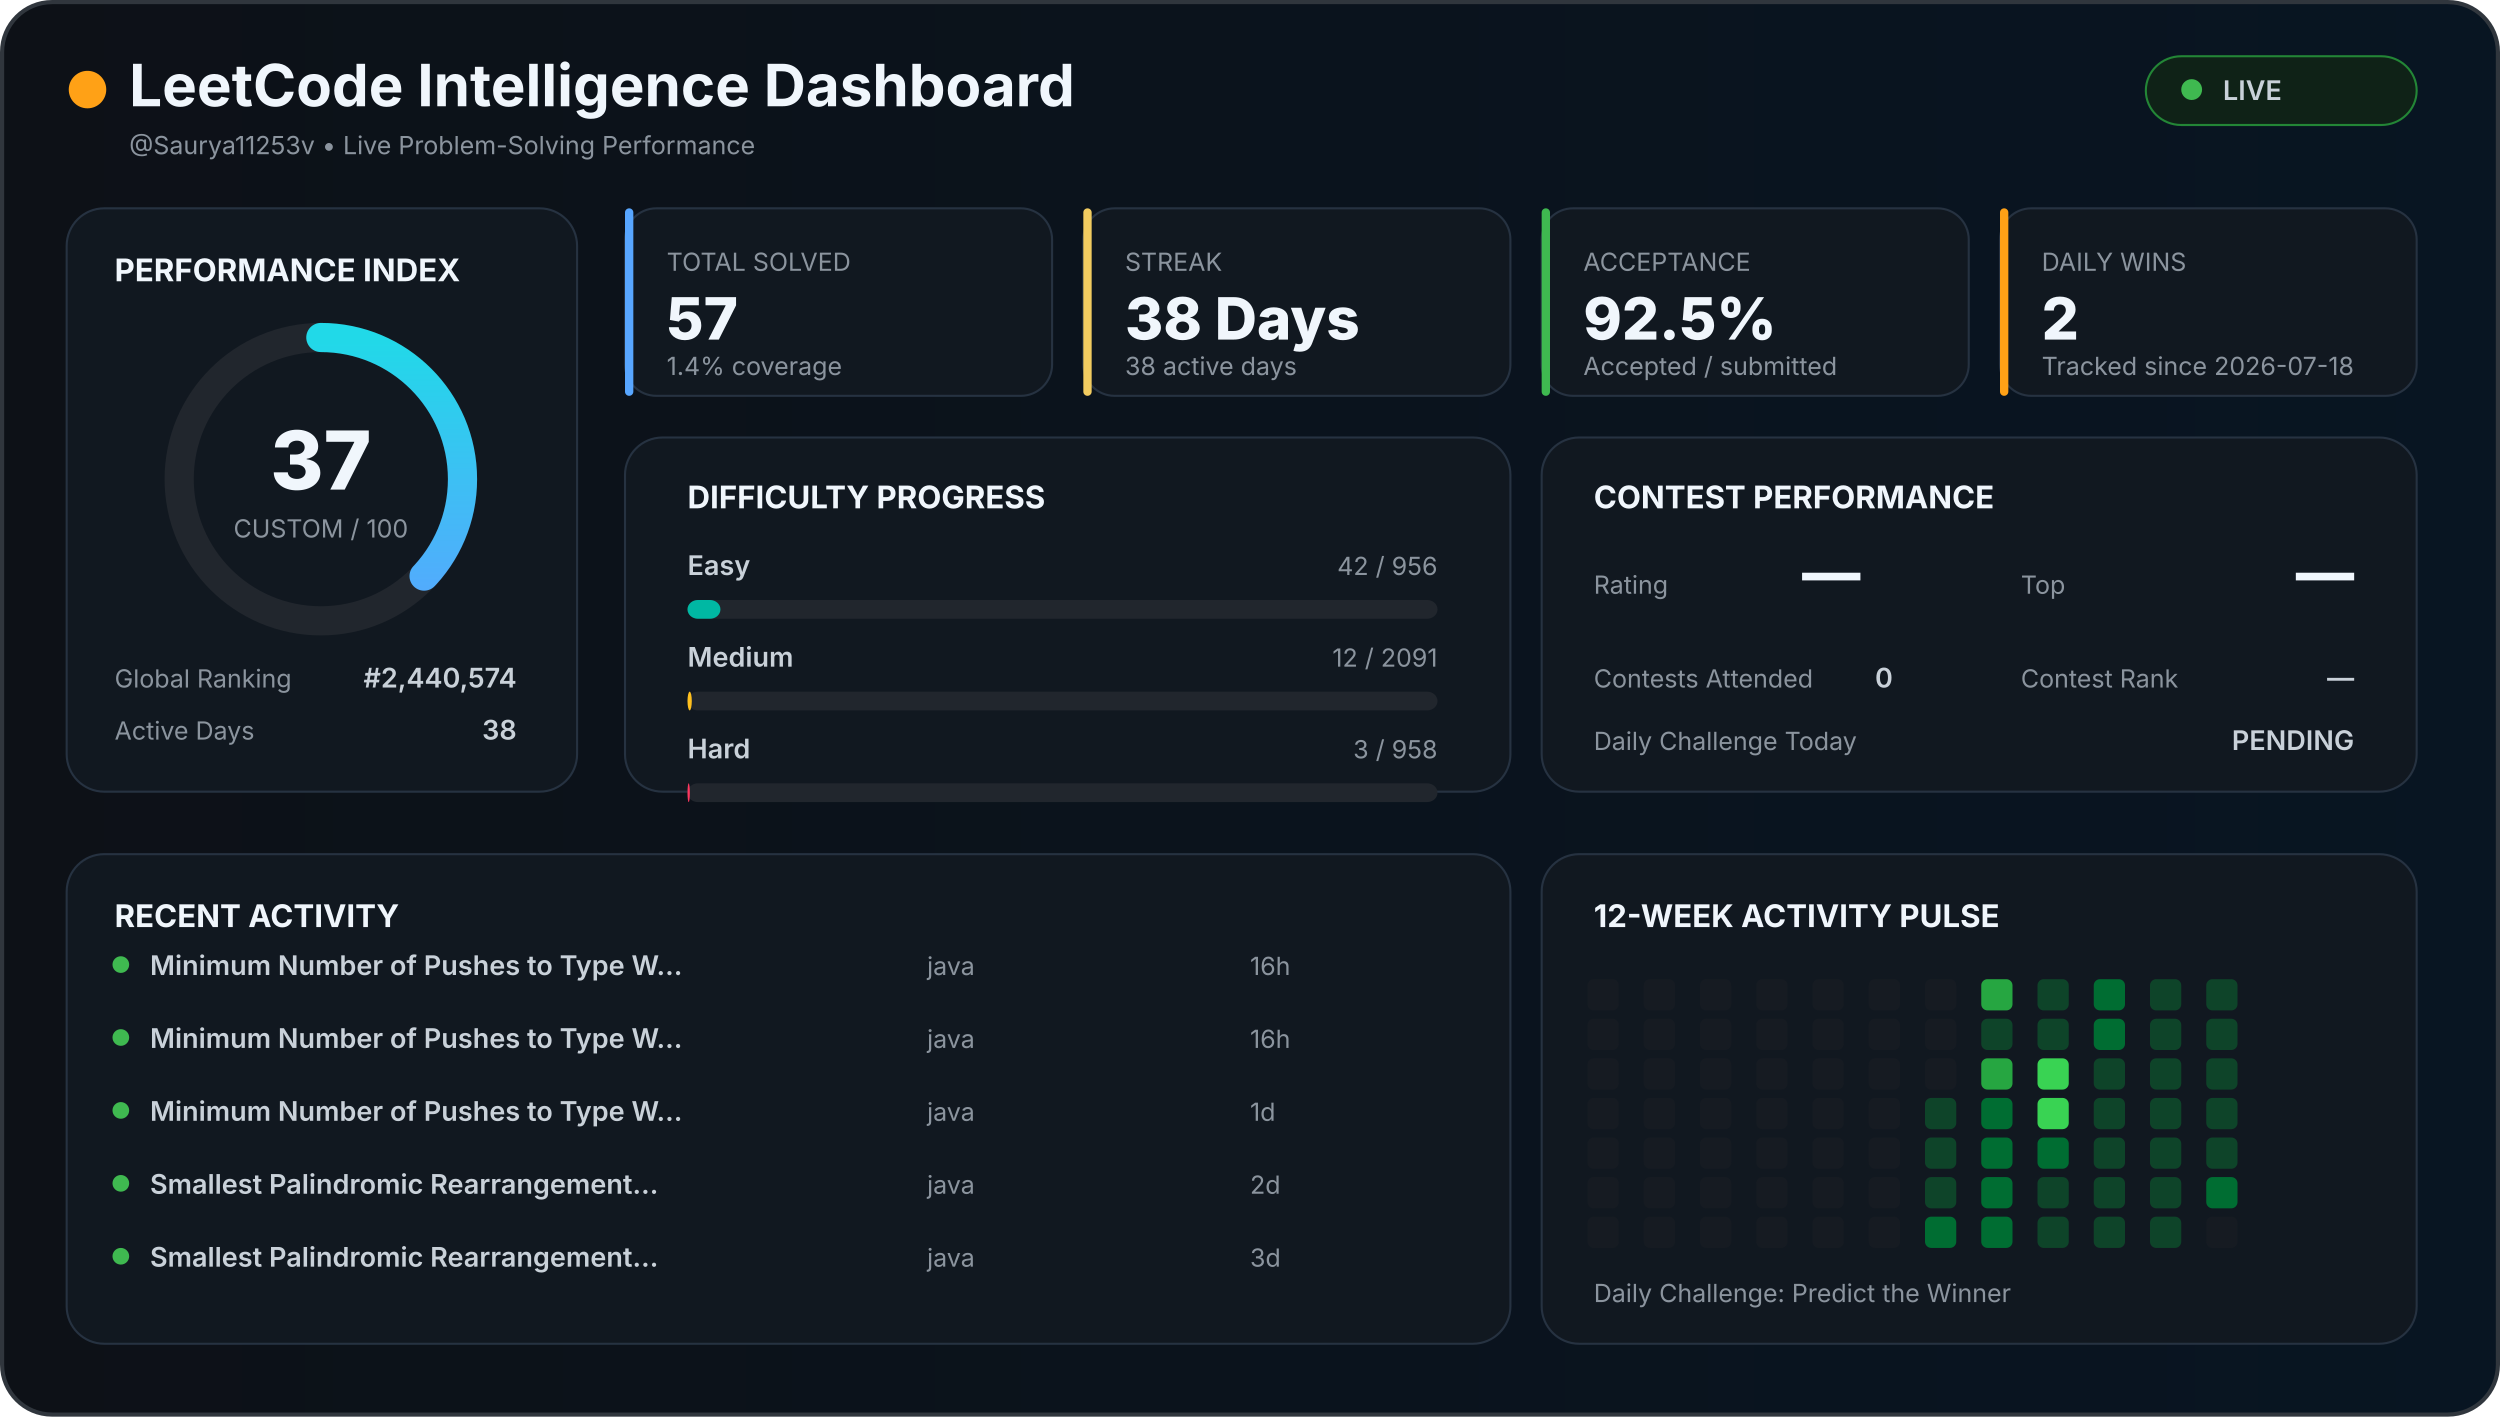
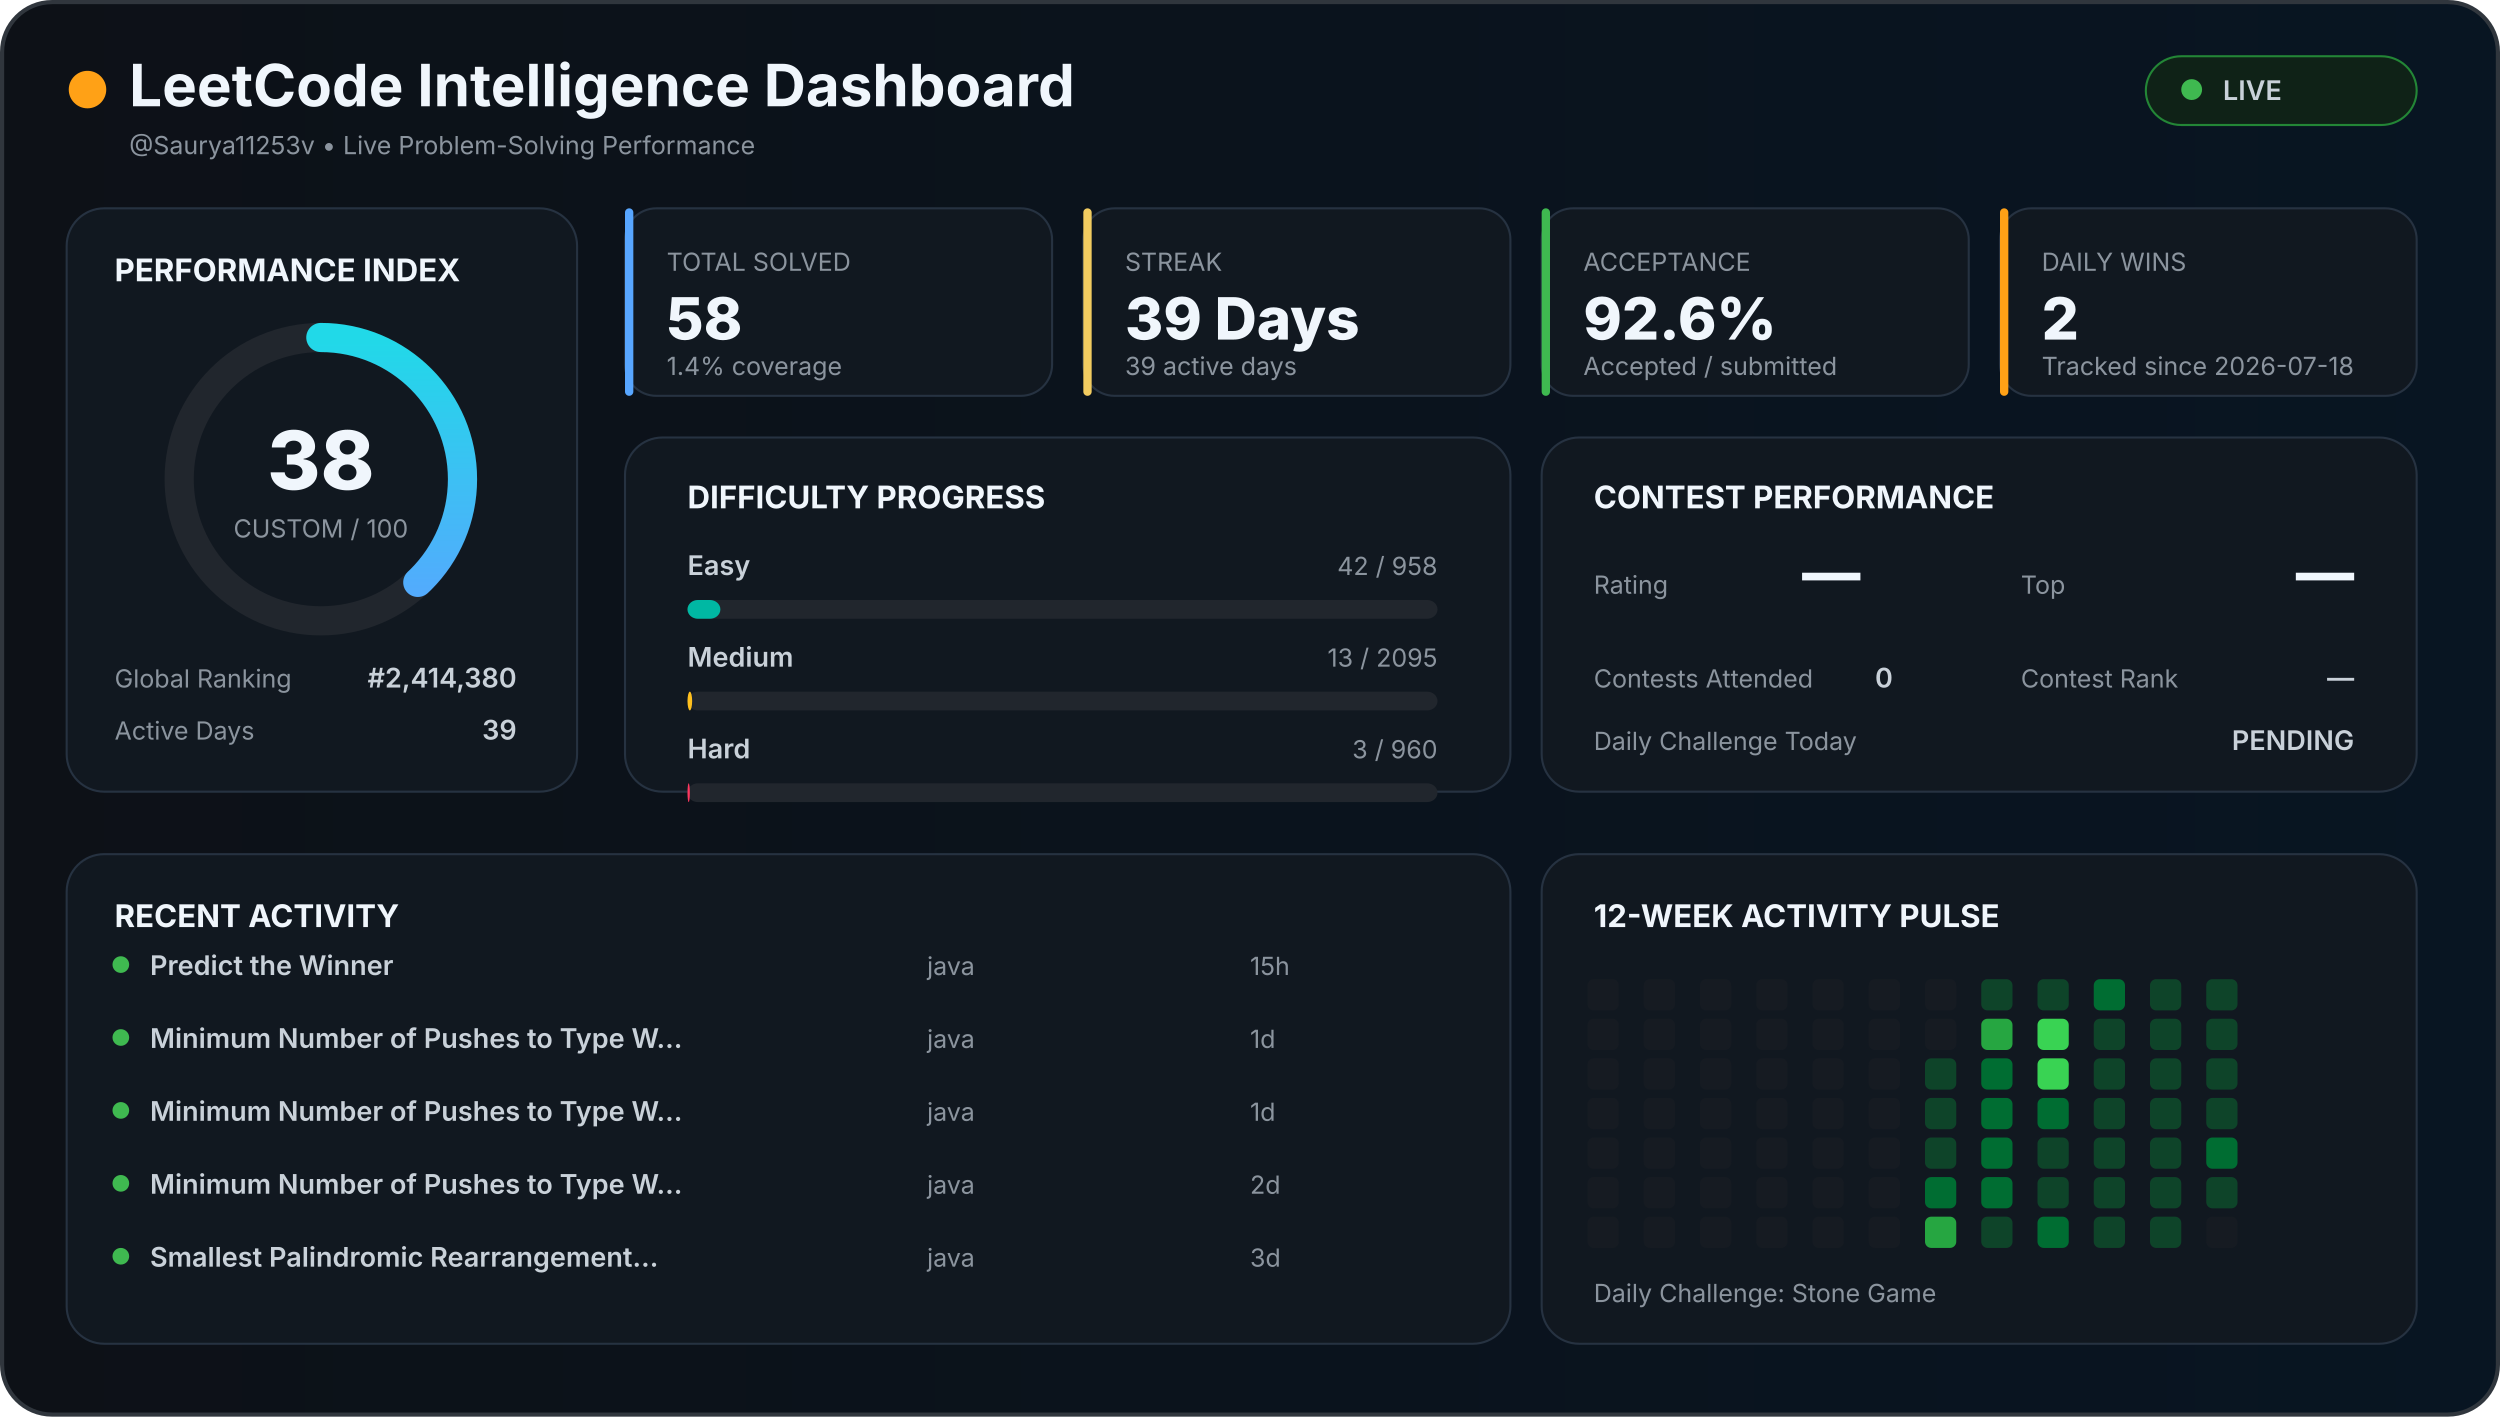
<svg xmlns="http://www.w3.org/2000/svg" width="1200" height="680" viewBox="0 0 1200 680">
  <defs>
    <linearGradient id="background" x1="0" x2="1">
      <stop offset="0%" stop-color="#0d1117" />
      <stop offset="100%" stop-color="#081522" />
    </linearGradient>
    <linearGradient id="accent" x1="0" x2="1">
      <stop stop-color="#58a6ff" />
      <stop offset="100%" stop-color="#21d9e8" />
    </linearGradient>
    <style>

    text {
      font-family:
        Inter,
        Arial,
        sans-serif;
    }

    .title {
      fill: #f0f6fc;
      font-size: 28px;
      font-weight: 700;
    }

    .section {
      fill: #f0f6fc;
      font-size: 15px;
      font-weight: 700;
    }

    .big {
      fill: #f0f6fc;
      font-size: 28px;
      font-weight: 800;
    }

    .normal {
      fill: #c9d1d9;
      font-size: 13px;
      font-weight: 600;
    }

    .muted {
      fill: #8b949e;
      font-size: 12px;
    }

    .score {
      fill: #f0f6fc;
      font-size: 39px;
      font-weight: 800;
    }

  </style>
  </defs>
  <rect x="1" y="1" width="1198" height="678" rx="24" fill="url(#background)" stroke="#30363d" stroke-width="2" />
  <circle cx="42" cy="43" r="9" fill="#ffa116" />
  <text x="62" y="51" class="title">
  LeetCode Intelligence Dashboard
</text>
  <text x="62" y="74" class="muted">
  @Saurya11253v • Live Problem-Solving Performance
</text>
  <rect x="1030" y="27" width="130" height="33" rx="17" fill="#0f2217" stroke="#238636" />
  <circle cx="1052" cy="43" r="5" fill="#3fb950" />
  <text x="1067" y="48" class="normal">
  LIVE
</text>
  <rect x="32" y="100" width="245" height="280" rx="18" fill="#111820" stroke="#263241" />
  <text x="55" y="135" class="section">
  PERFORMANCE INDEX
</text>
  <circle cx="154" cy="230" r="68" fill="none" stroke="#21262d" stroke-width="14" />
-   <circle cx="154" cy="230" r="68" fill="none" stroke="url(#accent)" stroke-width="14" stroke-linecap="round" stroke-dasharray="427.257" stroke-dashoffset="269.172" transform="rotate(-90 154 230)" />
+   <circle cx="154" cy="230" r="68" fill="none" stroke="url(#accent)" stroke-width="14" stroke-linecap="round" stroke-dasharray="427.257" stroke-dashoffset="264.899" transform="rotate(-90 154 230)" />
  <text x="154" y="235" text-anchor="middle" class="score">
-   37
+   38
</text>
  <text x="154" y="258" text-anchor="middle" class="muted">
  CUSTOM / 100
</text>
  <text x="55" y="330" class="muted">
  Global Ranking
</text>
  <text x="248" y="330" text-anchor="end" class="normal">
-   #2,440,574
+   #2,414,380
</text>
  <text x="55" y="355" class="muted">
  Active Days
</text>
  <text x="248" y="355" text-anchor="end" class="normal">
-   38
+   39
</text>
  <rect x="300" y="100" width="205" height="90" rx="15" fill="#111820" stroke="#263241" />
  <rect x="300" y="100" width="4" height="90" rx="2" fill="#58a6ff" />
  <text x="320" y="130" class="muted">
    TOTAL SOLVED
  </text>
  <text x="320" y="163" class="big">
-     57
+     58
  </text>
  <text x="320" y="180" class="muted">
    1.4% coverage
  </text>
  <rect x="520" y="100" width="205" height="90" rx="15" fill="#111820" stroke="#263241" />
  <rect x="520" y="100" width="4" height="90" rx="2" fill="#f2cc60" />
  <text x="540" y="130" class="muted">
    STREAK
  </text>
  <text x="540" y="163" class="big">
-     38 Days
+     39 Days
  </text>
  <text x="540" y="180" class="muted">
-     38 active days
+     39 active days
  </text>
  <rect x="740" y="100" width="205" height="90" rx="15" fill="#111820" stroke="#263241" />
  <rect x="740" y="100" width="4" height="90" rx="2" fill="#3fb950" />
  <text x="760" y="130" class="muted">
    ACCEPTANCE
  </text>
  <text x="760" y="163" class="big">
-     92.5%
+     92.6%
  </text>
  <text x="760" y="180" class="muted">
    Accepted / submitted
  </text>
  <rect x="960" y="100" width="200" height="90" rx="15" fill="#111820" stroke="#263241" />
  <rect x="960" y="100" width="4" height="90" rx="2" fill="#ffa116" />
  <text x="980" y="130" class="muted">
    DAILY WINS
  </text>
  <text x="980" y="163" class="big">
    2
  </text>
  <text x="980" y="180" class="muted">
    Tracked since 2026-07-18
  </text>
  <rect x="300" y="210" width="425" height="170" rx="18" fill="#111820" stroke="#263241" />
  <text x="330" y="244" class="section">
  DIFFICULTY PROGRESS
</text>
  <text x="330" y="276" class="normal">
    Easy
  </text>
  <text x="690" y="276" text-anchor="end" class="muted">
-     42 / 956
+     42 / 958
  </text>
  <rect x="330" y="288" width="360" height="9" rx="5" fill="#21262d" />
-   <rect x="330" y="288" width="15.816" height="9" rx="5" fill="#00b8a3" />
+   <rect x="330" y="288" width="15.783" height="9" rx="5" fill="#00b8a3" />
  <text x="330" y="320" class="normal">
    Medium
  </text>
  <text x="690" y="320" text-anchor="end" class="muted">
-     12 / 2091
+     13 / 2095
  </text>
  <rect x="330" y="332" width="360" height="9" rx="5" fill="#21262d" />
-   <rect x="330" y="332" width="2.066" height="9" rx="5" fill="#ffc01e" />
+   <rect x="330" y="332" width="2.234" height="9" rx="5" fill="#ffc01e" />
  <text x="330" y="364" class="normal">
    Hard
  </text>
  <text x="690" y="364" text-anchor="end" class="muted">
-     3 / 958
+     3 / 960
  </text>
  <rect x="330" y="376" width="360" height="9" rx="5" fill="#21262d" />
-   <rect x="330" y="376" width="1.127" height="9" rx="5" fill="#ff375f" />
+   <rect x="330" y="376" width="1.125" height="9" rx="5" fill="#ff375f" />
  <rect x="740" y="210" width="420" height="170" rx="18" fill="#111820" stroke="#263241" />
  <text x="765" y="244" class="section">
  CONTEST PERFORMANCE
</text>
  <text x="765" y="285" class="muted">
  Rating
</text>
  <text x="865" y="285" class="big">
  —
</text>
  <text x="970" y="285" class="muted">
  Top
</text>
  <text x="1130" y="285" text-anchor="end" class="big">
  —
</text>
  <text x="765" y="330" class="muted">
  Contests Attended
</text>
  <text x="900" y="330" class="normal">
  0
</text>
  <text x="970" y="330" class="muted">
  Contest Rank
</text>
  <text x="1130" y="330" text-anchor="end" class="normal">
  —
</text>
  <text x="765" y="360" class="muted">
  Daily Challenge Today
</text>
  <text x="1130" y="360" text-anchor="end" class="normal" fill="#f2cc60">
  PENDING
</text>
  <rect x="32" y="410" width="693" height="235" rx="18" fill="#111820" stroke="#263241" />
  <text x="55" y="445" class="section">
  RECENT ACTIVITY
</text>
  <circle cx="58" cy="463" r="4" fill="#3fb950" />
  <text x="72" y="468" class="normal">
-         Minimum Number of Pushes to Type W…
+         Predict the Winner
      </text>
  <text x="445" y="468" class="muted">
        java
      </text>
  <text x="600" y="468" class="muted">
-         16h
+         15h
      </text>
  <circle cx="58" cy="498" r="4" fill="#3fb950" />
  <text x="72" y="503" class="normal">
        Minimum Number of Pushes to Type W…
      </text>
  <text x="445" y="503" class="muted">
        java
      </text>
  <text x="600" y="503" class="muted">
-         16h
+         1d
      </text>
  <circle cx="58" cy="533" r="4" fill="#3fb950" />
  <text x="72" y="538" class="normal">
        Minimum Number of Pushes to Type W…
      </text>
  <text x="445" y="538" class="muted">
        java
      </text>
  <text x="600" y="538" class="muted">
        1d
      </text>
  <circle cx="58" cy="568" r="4" fill="#3fb950" />
  <text x="72" y="573" class="normal">
-         Smallest Palindromic Rearrangement…
+         Minimum Number of Pushes to Type W…
      </text>
  <text x="445" y="573" class="muted">
        java
      </text>
  <text x="600" y="573" class="muted">
        2d
      </text>
  <circle cx="58" cy="603" r="4" fill="#3fb950" />
  <text x="72" y="608" class="normal">
        Smallest Palindromic Rearrangement…
      </text>
  <text x="445" y="608" class="muted">
        java
      </text>
  <text x="600" y="608" class="muted">
        3d
      </text>
  <rect x="740" y="410" width="420" height="235" rx="18" fill="#111820" stroke="#263241" />
  <text x="765" y="445" class="section">
  12-WEEK ACTIVITY PULSE
</text>
  <rect x="762" y="470" width="15" height="15" rx="3" fill="#161b22" />
  <rect x="762" y="489" width="15" height="15" rx="3" fill="#161b22" />
  <rect x="762" y="508" width="15" height="15" rx="3" fill="#161b22" />
  <rect x="762" y="527" width="15" height="15" rx="3" fill="#161b22" />
  <rect x="762" y="546" width="15" height="15" rx="3" fill="#161b22" />
  <rect x="762" y="565" width="15" height="15" rx="3" fill="#161b22" />
  <rect x="762" y="584" width="15" height="15" rx="3" fill="#161b22" />
  <rect x="789" y="470" width="15" height="15" rx="3" fill="#161b22" />
  <rect x="789" y="489" width="15" height="15" rx="3" fill="#161b22" />
  <rect x="789" y="508" width="15" height="15" rx="3" fill="#161b22" />
  <rect x="789" y="527" width="15" height="15" rx="3" fill="#161b22" />
  <rect x="789" y="546" width="15" height="15" rx="3" fill="#161b22" />
  <rect x="789" y="565" width="15" height="15" rx="3" fill="#161b22" />
  <rect x="789" y="584" width="15" height="15" rx="3" fill="#161b22" />
  <rect x="816" y="470" width="15" height="15" rx="3" fill="#161b22" />
  <rect x="816" y="489" width="15" height="15" rx="3" fill="#161b22" />
  <rect x="816" y="508" width="15" height="15" rx="3" fill="#161b22" />
  <rect x="816" y="527" width="15" height="15" rx="3" fill="#161b22" />
  <rect x="816" y="546" width="15" height="15" rx="3" fill="#161b22" />
  <rect x="816" y="565" width="15" height="15" rx="3" fill="#161b22" />
  <rect x="816" y="584" width="15" height="15" rx="3" fill="#161b22" />
  <rect x="843" y="470" width="15" height="15" rx="3" fill="#161b22" />
  <rect x="843" y="489" width="15" height="15" rx="3" fill="#161b22" />
  <rect x="843" y="508" width="15" height="15" rx="3" fill="#161b22" />
  <rect x="843" y="527" width="15" height="15" rx="3" fill="#161b22" />
  <rect x="843" y="546" width="15" height="15" rx="3" fill="#161b22" />
  <rect x="843" y="565" width="15" height="15" rx="3" fill="#161b22" />
  <rect x="843" y="584" width="15" height="15" rx="3" fill="#161b22" />
  <rect x="870" y="470" width="15" height="15" rx="3" fill="#161b22" />
  <rect x="870" y="489" width="15" height="15" rx="3" fill="#161b22" />
  <rect x="870" y="508" width="15" height="15" rx="3" fill="#161b22" />
  <rect x="870" y="527" width="15" height="15" rx="3" fill="#161b22" />
  <rect x="870" y="546" width="15" height="15" rx="3" fill="#161b22" />
  <rect x="870" y="565" width="15" height="15" rx="3" fill="#161b22" />
  <rect x="870" y="584" width="15" height="15" rx="3" fill="#161b22" />
  <rect x="897" y="470" width="15" height="15" rx="3" fill="#161b22" />
  <rect x="897" y="489" width="15" height="15" rx="3" fill="#161b22" />
  <rect x="897" y="508" width="15" height="15" rx="3" fill="#161b22" />
  <rect x="897" y="527" width="15" height="15" rx="3" fill="#161b22" />
  <rect x="897" y="546" width="15" height="15" rx="3" fill="#161b22" />
  <rect x="897" y="565" width="15" height="15" rx="3" fill="#161b22" />
  <rect x="897" y="584" width="15" height="15" rx="3" fill="#161b22" />
  <rect x="924" y="470" width="15" height="15" rx="3" fill="#161b22" />
  <rect x="924" y="489" width="15" height="15" rx="3" fill="#161b22" />
-   <rect x="924" y="508" width="15" height="15" rx="3" fill="#161b22" />
+   <rect x="924" y="508" width="15" height="15" rx="3" fill="#0e4429" />
  <rect x="924" y="527" width="15" height="15" rx="3" fill="#0e4429" />
  <rect x="924" y="546" width="15" height="15" rx="3" fill="#0e4429" />
-   <rect x="924" y="565" width="15" height="15" rx="3" fill="#0e4429" />
-   <rect x="924" y="584" width="15" height="15" rx="3" fill="#006d32" />
-   <rect x="951" y="470" width="15" height="15" rx="3" fill="#26a641" />
-   <rect x="951" y="489" width="15" height="15" rx="3" fill="#0e4429" />
-   <rect x="951" y="508" width="15" height="15" rx="3" fill="#26a641" />
+   <rect x="924" y="565" width="15" height="15" rx="3" fill="#006d32" />
+   <rect x="924" y="584" width="15" height="15" rx="3" fill="#26a641" />
+   <rect x="951" y="470" width="15" height="15" rx="3" fill="#0e4429" />
+   <rect x="951" y="489" width="15" height="15" rx="3" fill="#26a641" />
+   <rect x="951" y="508" width="15" height="15" rx="3" fill="#006d32" />
  <rect x="951" y="527" width="15" height="15" rx="3" fill="#006d32" />
  <rect x="951" y="546" width="15" height="15" rx="3" fill="#006d32" />
  <rect x="951" y="565" width="15" height="15" rx="3" fill="#006d32" />
-   <rect x="951" y="584" width="15" height="15" rx="3" fill="#006d32" />
+   <rect x="951" y="584" width="15" height="15" rx="3" fill="#0e4429" />
  <rect x="978" y="470" width="15" height="15" rx="3" fill="#0e4429" />
-   <rect x="978" y="489" width="15" height="15" rx="3" fill="#0e4429" />
+   <rect x="978" y="489" width="15" height="15" rx="3" fill="#39d353" />
  <rect x="978" y="508" width="15" height="15" rx="3" fill="#39d353" />
-   <rect x="978" y="527" width="15" height="15" rx="3" fill="#39d353" />
-   <rect x="978" y="546" width="15" height="15" rx="3" fill="#006d32" />
+   <rect x="978" y="527" width="15" height="15" rx="3" fill="#006d32" />
+   <rect x="978" y="546" width="15" height="15" rx="3" fill="#0e4429" />
  <rect x="978" y="565" width="15" height="15" rx="3" fill="#0e4429" />
-   <rect x="978" y="584" width="15" height="15" rx="3" fill="#0e4429" />
+   <rect x="978" y="584" width="15" height="15" rx="3" fill="#006d32" />
  <rect x="1005" y="470" width="15" height="15" rx="3" fill="#006d32" />
-   <rect x="1005" y="489" width="15" height="15" rx="3" fill="#006d32" />
+   <rect x="1005" y="489" width="15" height="15" rx="3" fill="#0e4429" />
  <rect x="1005" y="508" width="15" height="15" rx="3" fill="#0e4429" />
  <rect x="1005" y="527" width="15" height="15" rx="3" fill="#0e4429" />
  <rect x="1005" y="546" width="15" height="15" rx="3" fill="#0e4429" />
  <rect x="1005" y="565" width="15" height="15" rx="3" fill="#0e4429" />
  <rect x="1005" y="584" width="15" height="15" rx="3" fill="#0e4429" />
  <rect x="1032" y="470" width="15" height="15" rx="3" fill="#0e4429" />
  <rect x="1032" y="489" width="15" height="15" rx="3" fill="#0e4429" />
  <rect x="1032" y="508" width="15" height="15" rx="3" fill="#0e4429" />
  <rect x="1032" y="527" width="15" height="15" rx="3" fill="#0e4429" />
  <rect x="1032" y="546" width="15" height="15" rx="3" fill="#0e4429" />
  <rect x="1032" y="565" width="15" height="15" rx="3" fill="#0e4429" />
  <rect x="1032" y="584" width="15" height="15" rx="3" fill="#0e4429" />
  <rect x="1059" y="470" width="15" height="15" rx="3" fill="#0e4429" />
  <rect x="1059" y="489" width="15" height="15" rx="3" fill="#0e4429" />
  <rect x="1059" y="508" width="15" height="15" rx="3" fill="#0e4429" />
  <rect x="1059" y="527" width="15" height="15" rx="3" fill="#0e4429" />
-   <rect x="1059" y="546" width="15" height="15" rx="3" fill="#0e4429" />
-   <rect x="1059" y="565" width="15" height="15" rx="3" fill="#006d32" />
+   <rect x="1059" y="546" width="15" height="15" rx="3" fill="#006d32" />
+   <rect x="1059" y="565" width="15" height="15" rx="3" fill="#0e4429" />
  <rect x="1059" y="584" width="15" height="15" rx="3" fill="#161b22" />
  <text x="765" y="625" class="muted">
  Daily Challenge:
-   Predict the Winner
+   Stone Game
</text>
</svg>
